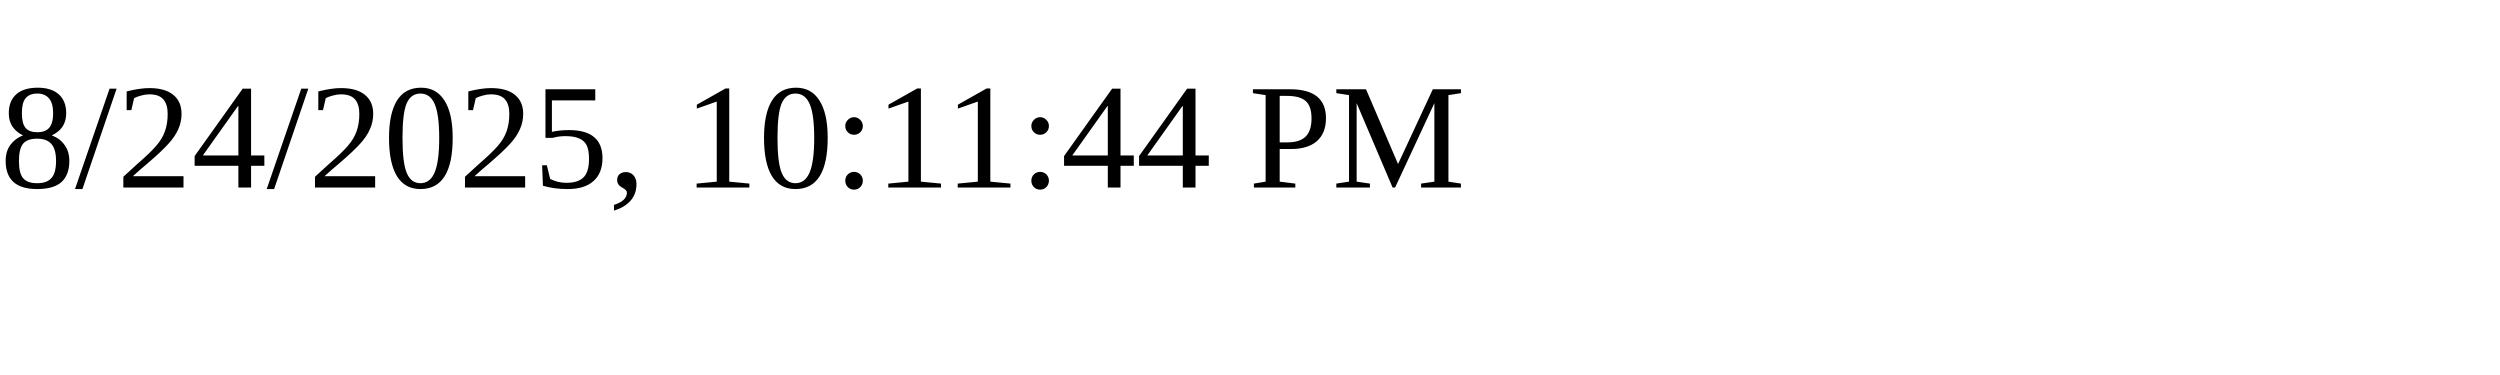
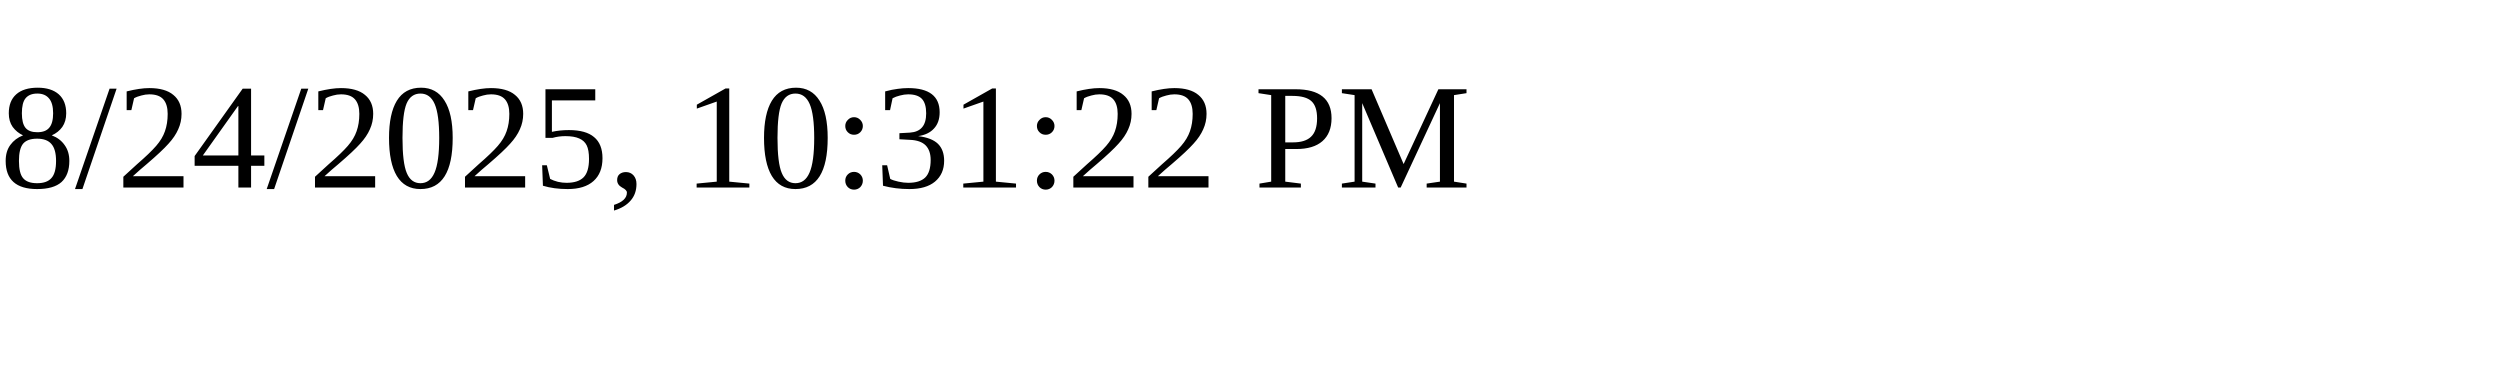
<svg xmlns="http://www.w3.org/2000/svg" height="30" width="200">
-   <text x="0" y="15">8/24/2025, 10:11:44 PM</text>
+   <text x="0" y="15">8/24/2025, 10:31:22 PM</text>
</svg>
